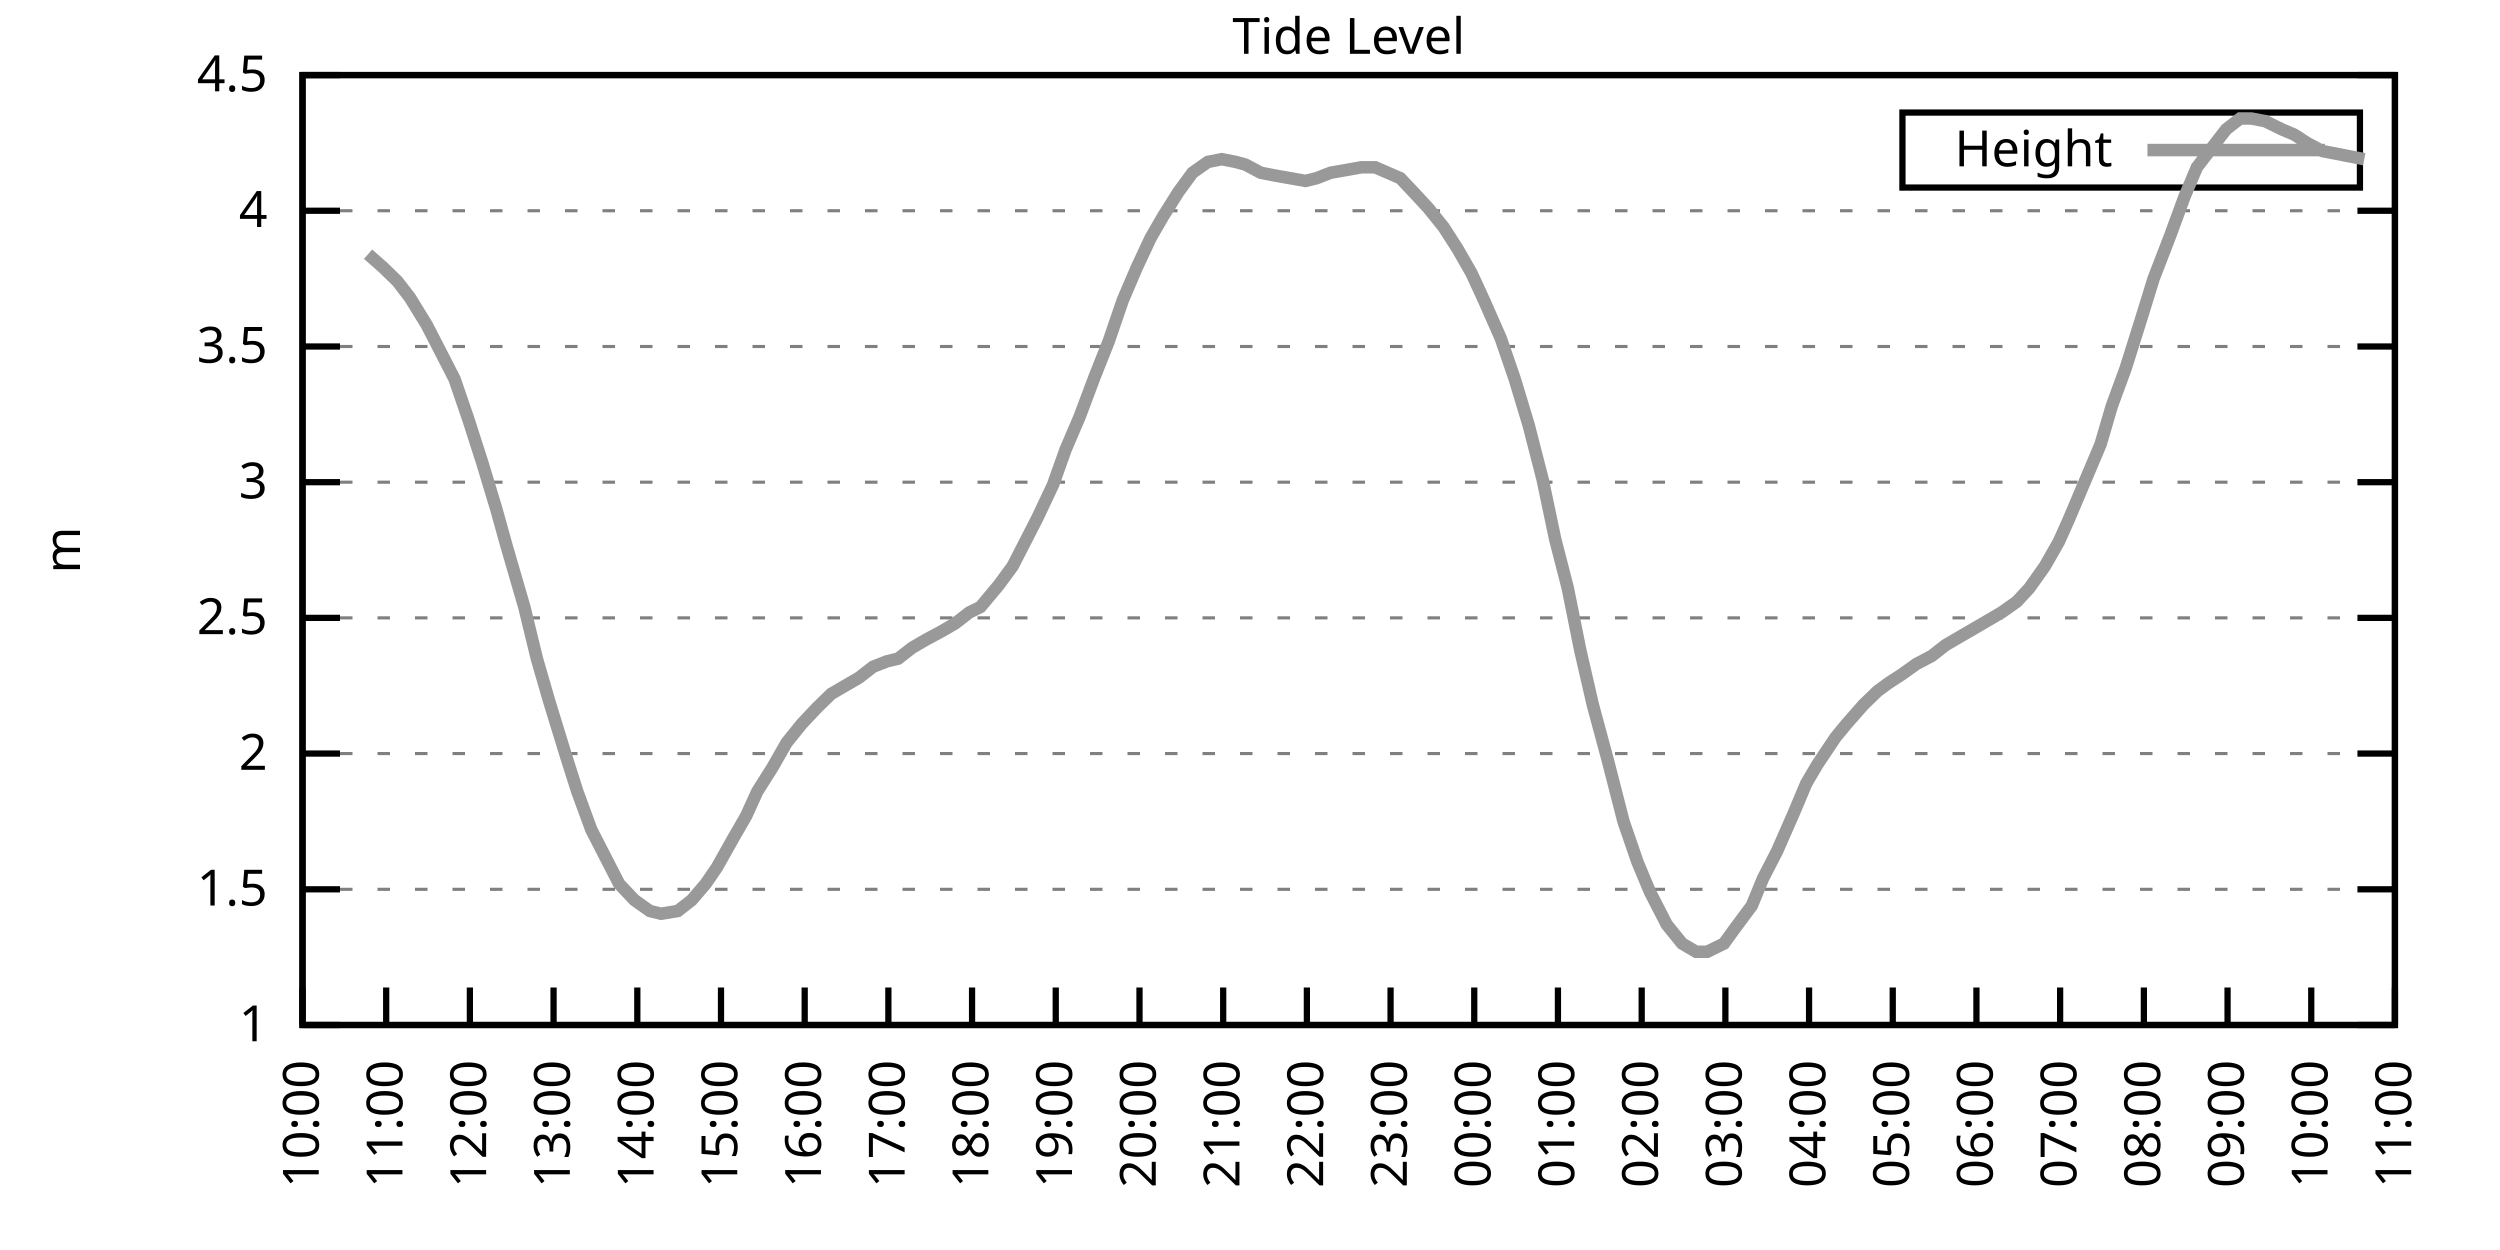
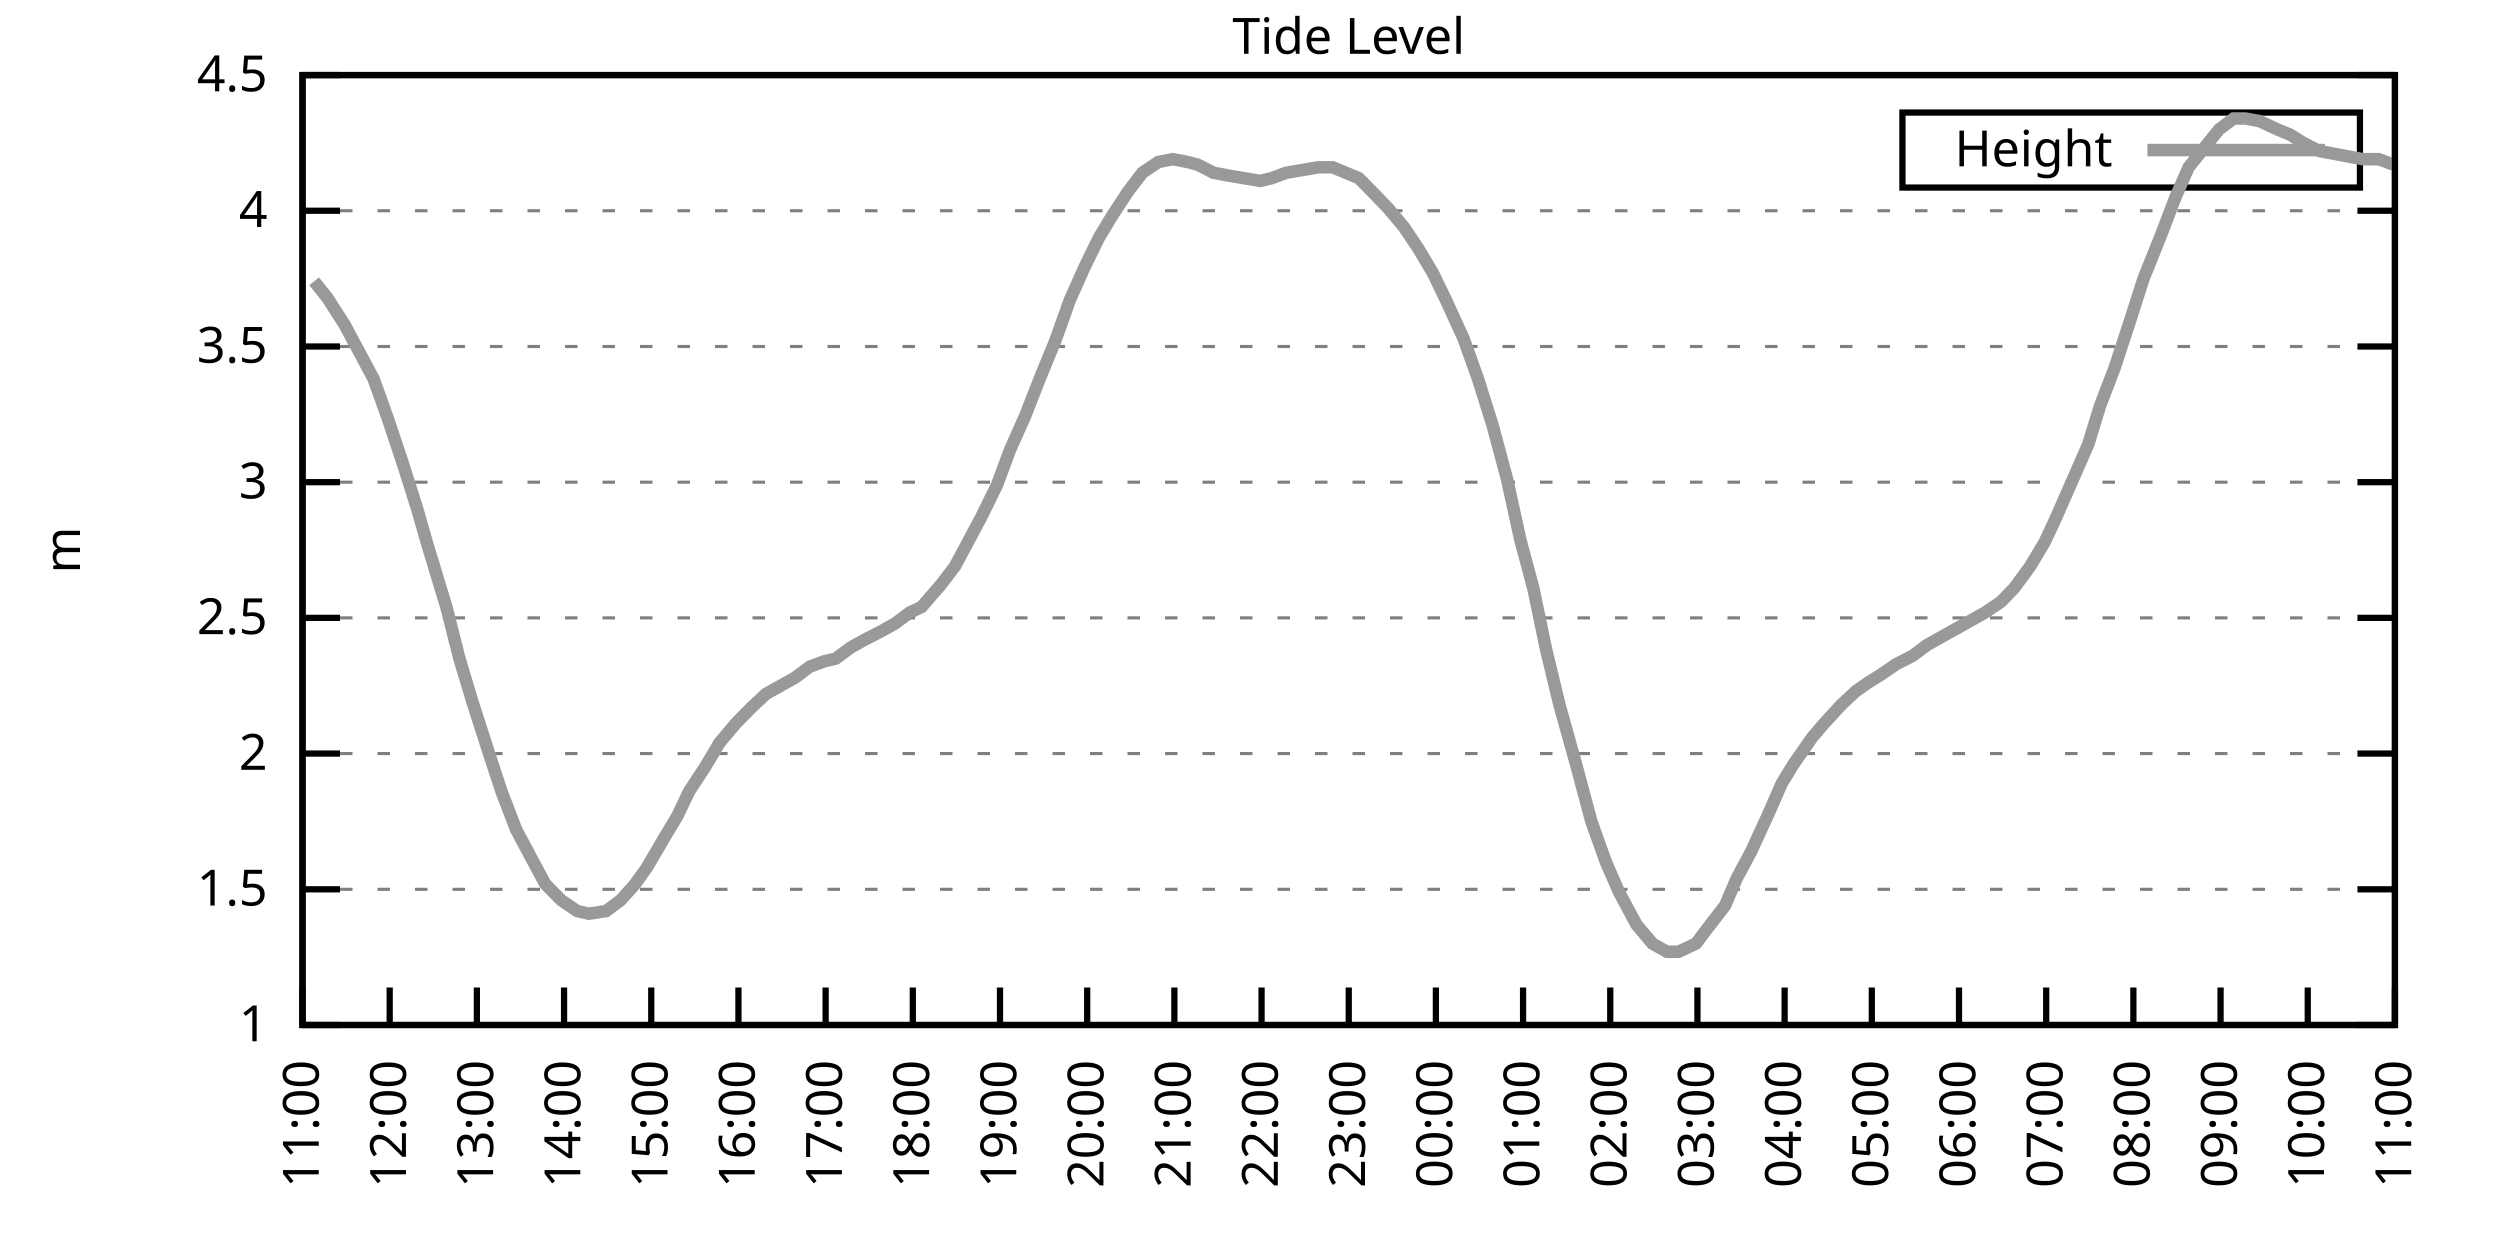
<svg xmlns="http://www.w3.org/2000/svg" xmlns:xlink="http://www.w3.org/1999/xlink" width="400" height="200" viewBox="0 0 400 200">
  <g id="gnuplot_canvas">
    <rect x="0" y="0" width="400" height="200" fill="none" />
    <defs>
      <circle id="gpDot" r="0.5" stroke-width="0.5" stroke="currentColor" />
      <path id="gpPt0" stroke-width="0.333" stroke="currentColor" d="M-1,0 h2 M0,-1 v2" />
      <path id="gpPt1" stroke-width="0.333" stroke="currentColor" d="M-1,-1 L1,1 M1,-1 L-1,1" />
      <path id="gpPt2" stroke-width="0.333" stroke="currentColor" d="M-1,0 L1,0 M0,-1 L0,1 M-1,-1 L1,1 M-1,1 L1,-1" />
      <rect id="gpPt3" stroke-width="0.333" stroke="currentColor" x="-1" y="-1" width="2" height="2" />
      <rect id="gpPt4" stroke-width="0.333" stroke="currentColor" fill="currentColor" x="-1" y="-1" width="2" height="2" />
      <circle id="gpPt5" stroke-width="0.333" stroke="currentColor" cx="0" cy="0" r="1" />
      <use xlink:href="#gpPt5" id="gpPt6" fill="currentColor" stroke="none" />
      <path id="gpPt7" stroke-width="0.333" stroke="currentColor" d="M0,-1.33 L-1.33,0.67 L1.33,0.67 z" />
      <use xlink:href="#gpPt7" id="gpPt8" fill="currentColor" stroke="none" />
      <use xlink:href="#gpPt7" id="gpPt9" stroke="currentColor" transform="rotate(180)" />
      <use xlink:href="#gpPt9" id="gpPt10" fill="currentColor" stroke="none" />
      <use xlink:href="#gpPt3" id="gpPt11" stroke="currentColor" transform="rotate(45)" />
      <use xlink:href="#gpPt11" id="gpPt12" fill="currentColor" stroke="none" />
      <path id="gpPt13" stroke-width="0.333" stroke="currentColor" d="M0,1.330 L1.265,0.411 L0.782,-1.067 L-0.782,-1.076 L-1.265,0.411 z" />
      <use xlink:href="#gpPt13" id="gpPt14" fill="currentColor" stroke="none" />
      <filter id="textbox" filterUnits="objectBoundingBox" x="0" y="0" height="1" width="1">
        <feFlood flood-color="white" flood-opacity="1" result="bgnd" />
        <feComposite in="SourceGraphic" in2="bgnd" operator="atop" />
      </filter>
      <filter id="greybox" filterUnits="objectBoundingBox" x="0" y="0" height="1" width="1">
        <feFlood flood-color="lightgrey" flood-opacity="1" result="grey" />
        <feComposite in="SourceGraphic" in2="grey" operator="atop" />
      </filter>
    </defs>
    <g fill="none" color="white" stroke="currentColor" stroke-width="1.00" stroke-linecap="butt" stroke-linejoin="miter">
</g>
    <g fill="none" color="black" stroke="currentColor" stroke-width="1.00" stroke-linecap="butt" stroke-linejoin="miter">
      <g stroke="none" shape-rendering="crispEdges">
        <polygon fill="rgb(255, 255, 255)" points="48.40,164.00 383.18,164.00 383.18,12.02 48.40,12.02 " />
      </g>
    </g>
    <g fill="none" color="black" stroke="currentColor" stroke-width="1.00" stroke-linecap="butt" stroke-linejoin="miter">
</g>
    <g fill="none" color="black" stroke="black" stroke-width="0.50" stroke-linecap="butt" stroke-linejoin="miter">
</g>
    <g fill="none" color="gray" stroke="currentColor" stroke-width="0.50" stroke-linecap="butt" stroke-linejoin="miter">
      <path stroke="gray" stroke-dasharray="2,4" class="gridline" d="M48.40,164.00 L383.19,164.00  " />
    </g>
    <g fill="none" color="gray" stroke="gray" stroke-width="1.00" stroke-linecap="butt" stroke-linejoin="miter">
</g>
    <g fill="none" color="black" stroke="currentColor" stroke-width="1.00" stroke-linecap="butt" stroke-linejoin="miter">
      <path stroke="black" d="M48.40,164.00 L54.40,164.00 M383.19,164.00 L377.19,164.00  " />
      <g transform="translate(42.80,166.60)" stroke="none" fill="black" font-family="Sans" font-size="8.00" text-anchor="end">
        <text>
          <tspan font-family="Sans"> 1</tspan>
        </text>
      </g>
    </g>
    <g fill="none" color="black" stroke="currentColor" stroke-width="1.00" stroke-linecap="butt" stroke-linejoin="miter">
</g>
    <g fill="none" color="black" stroke="black" stroke-width="0.50" stroke-linecap="butt" stroke-linejoin="miter">
</g>
    <g fill="none" color="gray" stroke="currentColor" stroke-width="0.50" stroke-linecap="butt" stroke-linejoin="miter">
      <path stroke="gray" stroke-dasharray="2,4" class="gridline" d="M48.40,142.29 L383.19,142.29  " />
    </g>
    <g fill="none" color="gray" stroke="gray" stroke-width="1.00" stroke-linecap="butt" stroke-linejoin="miter">
</g>
    <g fill="none" color="black" stroke="currentColor" stroke-width="1.00" stroke-linecap="butt" stroke-linejoin="miter">
      <path stroke="black" d="M48.40,142.29 L54.40,142.29 M383.19,142.29 L377.19,142.29  " />
      <g transform="translate(42.80,144.89)" stroke="none" fill="black" font-family="Sans" font-size="8.00" text-anchor="end">
        <text>
          <tspan font-family="Sans"> 1.5</tspan>
        </text>
      </g>
    </g>
    <g fill="none" color="black" stroke="currentColor" stroke-width="1.00" stroke-linecap="butt" stroke-linejoin="miter">
</g>
    <g fill="none" color="black" stroke="black" stroke-width="0.50" stroke-linecap="butt" stroke-linejoin="miter">
</g>
    <g fill="none" color="gray" stroke="currentColor" stroke-width="0.50" stroke-linecap="butt" stroke-linejoin="miter">
      <path stroke="gray" stroke-dasharray="2,4" class="gridline" d="M48.40,120.57 L383.19,120.57  " />
    </g>
    <g fill="none" color="gray" stroke="gray" stroke-width="1.00" stroke-linecap="butt" stroke-linejoin="miter">
</g>
    <g fill="none" color="black" stroke="currentColor" stroke-width="1.00" stroke-linecap="butt" stroke-linejoin="miter">
      <path stroke="black" d="M48.40,120.57 L54.40,120.57 M383.19,120.57 L377.19,120.57  " />
      <g transform="translate(42.80,123.17)" stroke="none" fill="black" font-family="Sans" font-size="8.00" text-anchor="end">
        <text>
          <tspan font-family="Sans"> 2</tspan>
        </text>
      </g>
    </g>
    <g fill="none" color="black" stroke="currentColor" stroke-width="1.00" stroke-linecap="butt" stroke-linejoin="miter">
</g>
    <g fill="none" color="black" stroke="black" stroke-width="0.50" stroke-linecap="butt" stroke-linejoin="miter">
</g>
    <g fill="none" color="gray" stroke="currentColor" stroke-width="0.50" stroke-linecap="butt" stroke-linejoin="miter">
      <path stroke="gray" stroke-dasharray="2,4" class="gridline" d="M48.40,98.86 L383.19,98.86  " />
    </g>
    <g fill="none" color="gray" stroke="gray" stroke-width="1.00" stroke-linecap="butt" stroke-linejoin="miter">
</g>
    <g fill="none" color="black" stroke="currentColor" stroke-width="1.00" stroke-linecap="butt" stroke-linejoin="miter">
      <path stroke="black" d="M48.40,98.86 L54.40,98.86 M383.19,98.86 L377.19,98.86  " />
      <g transform="translate(42.80,101.46)" stroke="none" fill="black" font-family="Sans" font-size="8.00" text-anchor="end">
        <text>
          <tspan font-family="Sans"> 2.5</tspan>
        </text>
      </g>
    </g>
    <g fill="none" color="black" stroke="currentColor" stroke-width="1.00" stroke-linecap="butt" stroke-linejoin="miter">
</g>
    <g fill="none" color="black" stroke="black" stroke-width="0.50" stroke-linecap="butt" stroke-linejoin="miter">
</g>
    <g fill="none" color="gray" stroke="currentColor" stroke-width="0.50" stroke-linecap="butt" stroke-linejoin="miter">
      <path stroke="gray" stroke-dasharray="2,4" class="gridline" d="M48.40,77.15 L383.19,77.15  " />
    </g>
    <g fill="none" color="gray" stroke="gray" stroke-width="1.00" stroke-linecap="butt" stroke-linejoin="miter">
</g>
    <g fill="none" color="black" stroke="currentColor" stroke-width="1.00" stroke-linecap="butt" stroke-linejoin="miter">
      <path stroke="black" d="M48.40,77.15 L54.40,77.15 M383.19,77.15 L377.19,77.15  " />
      <g transform="translate(42.80,79.75)" stroke="none" fill="black" font-family="Sans" font-size="8.00" text-anchor="end">
        <text>
          <tspan font-family="Sans"> 3</tspan>
        </text>
      </g>
    </g>
    <g fill="none" color="black" stroke="currentColor" stroke-width="1.00" stroke-linecap="butt" stroke-linejoin="miter">
</g>
    <g fill="none" color="black" stroke="black" stroke-width="0.50" stroke-linecap="butt" stroke-linejoin="miter">
</g>
    <g fill="none" color="gray" stroke="currentColor" stroke-width="0.50" stroke-linecap="butt" stroke-linejoin="miter">
      <path stroke="gray" stroke-dasharray="2,4" class="gridline" d="M48.40,55.44 L383.19,55.44  " />
    </g>
    <g fill="none" color="gray" stroke="gray" stroke-width="1.00" stroke-linecap="butt" stroke-linejoin="miter">
</g>
    <g fill="none" color="black" stroke="currentColor" stroke-width="1.00" stroke-linecap="butt" stroke-linejoin="miter">
      <path stroke="black" d="M48.40,55.44 L54.40,55.44 M383.19,55.44 L377.19,55.44  " />
      <g transform="translate(42.80,58.04)" stroke="none" fill="black" font-family="Sans" font-size="8.00" text-anchor="end">
        <text>
          <tspan font-family="Sans"> 3.5</tspan>
        </text>
      </g>
    </g>
    <g fill="none" color="black" stroke="currentColor" stroke-width="1.00" stroke-linecap="butt" stroke-linejoin="miter">
</g>
    <g fill="none" color="black" stroke="black" stroke-width="0.50" stroke-linecap="butt" stroke-linejoin="miter">
</g>
    <g fill="none" color="gray" stroke="currentColor" stroke-width="0.50" stroke-linecap="butt" stroke-linejoin="miter">
      <path stroke="gray" stroke-dasharray="2,4" class="gridline" d="M48.40,33.72 L383.19,33.72  " />
    </g>
    <g fill="none" color="gray" stroke="gray" stroke-width="1.00" stroke-linecap="butt" stroke-linejoin="miter">
</g>
    <g fill="none" color="black" stroke="currentColor" stroke-width="1.00" stroke-linecap="butt" stroke-linejoin="miter">
      <path stroke="black" d="M48.40,33.72 L54.40,33.72 M383.19,33.72 L377.19,33.72  " />
      <g transform="translate(42.80,36.32)" stroke="none" fill="black" font-family="Sans" font-size="8.00" text-anchor="end">
        <text>
          <tspan font-family="Sans"> 4</tspan>
        </text>
      </g>
    </g>
    <g fill="none" color="black" stroke="currentColor" stroke-width="1.00" stroke-linecap="butt" stroke-linejoin="miter">
</g>
    <g fill="none" color="black" stroke="black" stroke-width="0.50" stroke-linecap="butt" stroke-linejoin="miter">
</g>
    <g fill="none" color="gray" stroke="currentColor" stroke-width="0.50" stroke-linecap="butt" stroke-linejoin="miter">
      <path stroke="gray" stroke-dasharray="2,4" class="gridline" d="M48.40,12.01 L383.19,12.01  " />
    </g>
    <g fill="none" color="gray" stroke="gray" stroke-width="1.00" stroke-linecap="butt" stroke-linejoin="miter">
</g>
    <g fill="none" color="black" stroke="currentColor" stroke-width="1.00" stroke-linecap="butt" stroke-linejoin="miter">
      <path stroke="black" d="M48.40,12.01 L54.40,12.01 M383.19,12.01 L377.19,12.01  " />
      <g transform="translate(42.80,14.61)" stroke="none" fill="black" font-family="Sans" font-size="8.00" text-anchor="end">
        <text>
          <tspan font-family="Sans"> 4.5</tspan>
        </text>
      </g>
    </g>
    <g fill="none" color="black" stroke="currentColor" stroke-width="1.00" stroke-linecap="butt" stroke-linejoin="miter">
      <path stroke="black" d="M48.40,164.00 L48.40,158.00  " />
      <g transform="translate(51.00,169.60) rotate(270.00)" stroke="none" fill="black" font-family="Sans" font-size="8.00" text-anchor="end">
        <text>
-           <tspan font-family="Sans">10:00</tspan>
-         </text>
-       </g>
-     </g>
-     <g fill="none" color="black" stroke="currentColor" stroke-width="1.00" stroke-linecap="butt" stroke-linejoin="miter">
-       <path stroke="black" d="M61.79,164.00 L61.79,158.00  " />
-       <g transform="translate(64.39,169.60) rotate(270.00)" stroke="none" fill="black" font-family="Sans" font-size="8.00" text-anchor="end">
-         <text>
          <tspan font-family="Sans">11:00</tspan>
        </text>
      </g>
    </g>
    <g fill="none" color="black" stroke="currentColor" stroke-width="1.00" stroke-linecap="butt" stroke-linejoin="miter">
-       <path stroke="black" d="M75.18,164.00 L75.18,158.00  " />
-       <g transform="translate(77.78,169.60) rotate(270.00)" stroke="none" fill="black" font-family="Sans" font-size="8.00" text-anchor="end">
+       <path stroke="black" d="M62.35,164.00 L62.35,158.00  " />
+       <g transform="translate(64.95,169.60) rotate(270.00)" stroke="none" fill="black" font-family="Sans" font-size="8.00" text-anchor="end">
        <text>
          <tspan font-family="Sans">12:00</tspan>
        </text>
      </g>
    </g>
    <g fill="none" color="black" stroke="currentColor" stroke-width="1.00" stroke-linecap="butt" stroke-linejoin="miter">
-       <path stroke="black" d="M88.57,164.00 L88.57,158.00  " />
-       <g transform="translate(91.17,169.60) rotate(270.00)" stroke="none" fill="black" font-family="Sans" font-size="8.00" text-anchor="end">
+       <path stroke="black" d="M76.30,164.00 L76.30,158.00  " />
+       <g transform="translate(78.90,169.60) rotate(270.00)" stroke="none" fill="black" font-family="Sans" font-size="8.00" text-anchor="end">
        <text>
          <tspan font-family="Sans">13:00</tspan>
        </text>
      </g>
    </g>
    <g fill="none" color="black" stroke="currentColor" stroke-width="1.00" stroke-linecap="butt" stroke-linejoin="miter">
-       <path stroke="black" d="M101.97,164.00 L101.97,158.00  " />
-       <g transform="translate(104.57,169.60) rotate(270.00)" stroke="none" fill="black" font-family="Sans" font-size="8.00" text-anchor="end">
+       <path stroke="black" d="M90.25,164.00 L90.25,158.00  " />
+       <g transform="translate(92.85,169.60) rotate(270.00)" stroke="none" fill="black" font-family="Sans" font-size="8.00" text-anchor="end">
        <text>
          <tspan font-family="Sans">14:00</tspan>
        </text>
      </g>
    </g>
    <g fill="none" color="black" stroke="currentColor" stroke-width="1.00" stroke-linecap="butt" stroke-linejoin="miter">
-       <path stroke="black" d="M115.36,164.00 L115.36,158.00  " />
-       <g transform="translate(117.96,169.60) rotate(270.00)" stroke="none" fill="black" font-family="Sans" font-size="8.00" text-anchor="end">
+       <path stroke="black" d="M104.20,164.00 L104.20,158.00  " />
+       <g transform="translate(106.80,169.60) rotate(270.00)" stroke="none" fill="black" font-family="Sans" font-size="8.00" text-anchor="end">
        <text>
          <tspan font-family="Sans">15:00</tspan>
        </text>
      </g>
    </g>
    <g fill="none" color="black" stroke="currentColor" stroke-width="1.00" stroke-linecap="butt" stroke-linejoin="miter">
-       <path stroke="black" d="M128.75,164.00 L128.75,158.00  " />
-       <g transform="translate(131.35,169.60) rotate(270.00)" stroke="none" fill="black" font-family="Sans" font-size="8.00" text-anchor="end">
+       <path stroke="black" d="M118.15,164.00 L118.15,158.00  " />
+       <g transform="translate(120.75,169.60) rotate(270.00)" stroke="none" fill="black" font-family="Sans" font-size="8.00" text-anchor="end">
        <text>
          <tspan font-family="Sans">16:00</tspan>
        </text>
      </g>
    </g>
    <g fill="none" color="black" stroke="currentColor" stroke-width="1.00" stroke-linecap="butt" stroke-linejoin="miter">
-       <path stroke="black" d="M142.14,164.00 L142.14,158.00  " />
-       <g transform="translate(144.74,169.60) rotate(270.00)" stroke="none" fill="black" font-family="Sans" font-size="8.00" text-anchor="end">
+       <path stroke="black" d="M132.10,164.00 L132.10,158.00  " />
+       <g transform="translate(134.70,169.60) rotate(270.00)" stroke="none" fill="black" font-family="Sans" font-size="8.00" text-anchor="end">
        <text>
          <tspan font-family="Sans">17:00</tspan>
        </text>
      </g>
    </g>
    <g fill="none" color="black" stroke="currentColor" stroke-width="1.00" stroke-linecap="butt" stroke-linejoin="miter">
-       <path stroke="black" d="M155.53,164.00 L155.53,158.00  " />
-       <g transform="translate(158.13,169.60) rotate(270.00)" stroke="none" fill="black" font-family="Sans" font-size="8.00" text-anchor="end">
+       <path stroke="black" d="M146.05,164.00 L146.05,158.00  " />
+       <g transform="translate(148.65,169.60) rotate(270.00)" stroke="none" fill="black" font-family="Sans" font-size="8.00" text-anchor="end">
        <text>
          <tspan font-family="Sans">18:00</tspan>
        </text>
      </g>
    </g>
    <g fill="none" color="black" stroke="currentColor" stroke-width="1.00" stroke-linecap="butt" stroke-linejoin="miter">
-       <path stroke="black" d="M168.92,164.00 L168.92,158.00  " />
-       <g transform="translate(171.52,169.60) rotate(270.00)" stroke="none" fill="black" font-family="Sans" font-size="8.00" text-anchor="end">
+       <path stroke="black" d="M160.00,164.00 L160.00,158.00  " />
+       <g transform="translate(162.60,169.60) rotate(270.00)" stroke="none" fill="black" font-family="Sans" font-size="8.00" text-anchor="end">
        <text>
          <tspan font-family="Sans">19:00</tspan>
        </text>
      </g>
    </g>
    <g fill="none" color="black" stroke="currentColor" stroke-width="1.00" stroke-linecap="butt" stroke-linejoin="miter">
-       <path stroke="black" d="M182.32,164.00 L182.32,158.00  " />
-       <g transform="translate(184.92,169.60) rotate(270.00)" stroke="none" fill="black" font-family="Sans" font-size="8.00" text-anchor="end">
+       <path stroke="black" d="M173.95,164.00 L173.95,158.00  " />
+       <g transform="translate(176.55,169.60) rotate(270.00)" stroke="none" fill="black" font-family="Sans" font-size="8.00" text-anchor="end">
        <text>
          <tspan font-family="Sans">20:00</tspan>
        </text>
      </g>
    </g>
    <g fill="none" color="black" stroke="currentColor" stroke-width="1.00" stroke-linecap="butt" stroke-linejoin="miter">
-       <path stroke="black" d="M195.71,164.00 L195.71,158.00  " />
-       <g transform="translate(198.31,169.60) rotate(270.00)" stroke="none" fill="black" font-family="Sans" font-size="8.00" text-anchor="end">
+       <path stroke="black" d="M187.90,164.00 L187.90,158.00  " />
+       <g transform="translate(190.50,169.60) rotate(270.00)" stroke="none" fill="black" font-family="Sans" font-size="8.00" text-anchor="end">
        <text>
          <tspan font-family="Sans">21:00</tspan>
        </text>
      </g>
    </g>
    <g fill="none" color="black" stroke="currentColor" stroke-width="1.00" stroke-linecap="butt" stroke-linejoin="miter">
-       <path stroke="black" d="M209.10,164.00 L209.10,158.00  " />
-       <g transform="translate(211.70,169.60) rotate(270.00)" stroke="none" fill="black" font-family="Sans" font-size="8.00" text-anchor="end">
+       <path stroke="black" d="M201.85,164.00 L201.85,158.00  " />
+       <g transform="translate(204.45,169.60) rotate(270.00)" stroke="none" fill="black" font-family="Sans" font-size="8.00" text-anchor="end">
        <text>
          <tspan font-family="Sans">22:00</tspan>
        </text>
      </g>
    </g>
    <g fill="none" color="black" stroke="currentColor" stroke-width="1.00" stroke-linecap="butt" stroke-linejoin="miter">
-       <path stroke="black" d="M222.49,164.00 L222.49,158.00  " />
-       <g transform="translate(225.09,169.60) rotate(270.00)" stroke="none" fill="black" font-family="Sans" font-size="8.00" text-anchor="end">
+       <path stroke="black" d="M215.80,164.00 L215.80,158.00  " />
+       <g transform="translate(218.40,169.60) rotate(270.00)" stroke="none" fill="black" font-family="Sans" font-size="8.00" text-anchor="end">
        <text>
          <tspan font-family="Sans">23:00</tspan>
        </text>
      </g>
    </g>
    <g fill="none" color="black" stroke="currentColor" stroke-width="1.00" stroke-linecap="butt" stroke-linejoin="miter">
-       <path stroke="black" d="M235.88,164.00 L235.88,158.00  " />
-       <g transform="translate(238.48,169.60) rotate(270.00)" stroke="none" fill="black" font-family="Sans" font-size="8.00" text-anchor="end">
+       <path stroke="black" d="M229.74,164.00 L229.74,158.00  " />
+       <g transform="translate(232.34,169.60) rotate(270.00)" stroke="none" fill="black" font-family="Sans" font-size="8.00" text-anchor="end">
        <text>
          <tspan font-family="Sans">00:00</tspan>
        </text>
      </g>
    </g>
    <g fill="none" color="black" stroke="currentColor" stroke-width="1.00" stroke-linecap="butt" stroke-linejoin="miter">
-       <path stroke="black" d="M249.27,164.00 L249.27,158.00  " />
-       <g transform="translate(251.87,169.60) rotate(270.00)" stroke="none" fill="black" font-family="Sans" font-size="8.00" text-anchor="end">
+       <path stroke="black" d="M243.69,164.00 L243.69,158.00  " />
+       <g transform="translate(246.29,169.60) rotate(270.00)" stroke="none" fill="black" font-family="Sans" font-size="8.00" text-anchor="end">
        <text>
          <tspan font-family="Sans">01:00</tspan>
        </text>
      </g>
    </g>
    <g fill="none" color="black" stroke="currentColor" stroke-width="1.00" stroke-linecap="butt" stroke-linejoin="miter">
-       <path stroke="black" d="M262.67,164.00 L262.67,158.00  " />
-       <g transform="translate(265.27,169.60) rotate(270.00)" stroke="none" fill="black" font-family="Sans" font-size="8.00" text-anchor="end">
+       <path stroke="black" d="M257.64,164.00 L257.64,158.00  " />
+       <g transform="translate(260.24,169.60) rotate(270.00)" stroke="none" fill="black" font-family="Sans" font-size="8.00" text-anchor="end">
        <text>
          <tspan font-family="Sans">02:00</tspan>
        </text>
      </g>
    </g>
    <g fill="none" color="black" stroke="currentColor" stroke-width="1.00" stroke-linecap="butt" stroke-linejoin="miter">
-       <path stroke="black" d="M276.06,164.00 L276.06,158.00  " />
-       <g transform="translate(278.66,169.60) rotate(270.00)" stroke="none" fill="black" font-family="Sans" font-size="8.00" text-anchor="end">
+       <path stroke="black" d="M271.59,164.00 L271.59,158.00  " />
+       <g transform="translate(274.19,169.60) rotate(270.00)" stroke="none" fill="black" font-family="Sans" font-size="8.00" text-anchor="end">
        <text>
          <tspan font-family="Sans">03:00</tspan>
        </text>
      </g>
    </g>
    <g fill="none" color="black" stroke="currentColor" stroke-width="1.00" stroke-linecap="butt" stroke-linejoin="miter">
-       <path stroke="black" d="M289.45,164.00 L289.45,158.00  " />
-       <g transform="translate(292.05,169.60) rotate(270.00)" stroke="none" fill="black" font-family="Sans" font-size="8.00" text-anchor="end">
+       <path stroke="black" d="M285.54,164.00 L285.54,158.00  " />
+       <g transform="translate(288.14,169.60) rotate(270.00)" stroke="none" fill="black" font-family="Sans" font-size="8.00" text-anchor="end">
        <text>
          <tspan font-family="Sans">04:00</tspan>
        </text>
      </g>
    </g>
    <g fill="none" color="black" stroke="currentColor" stroke-width="1.00" stroke-linecap="butt" stroke-linejoin="miter">
-       <path stroke="black" d="M302.84,164.00 L302.84,158.00  " />
-       <g transform="translate(305.44,169.60) rotate(270.00)" stroke="none" fill="black" font-family="Sans" font-size="8.00" text-anchor="end">
+       <path stroke="black" d="M299.49,164.00 L299.49,158.00  " />
+       <g transform="translate(302.09,169.60) rotate(270.00)" stroke="none" fill="black" font-family="Sans" font-size="8.00" text-anchor="end">
        <text>
          <tspan font-family="Sans">05:00</tspan>
        </text>
      </g>
    </g>
    <g fill="none" color="black" stroke="currentColor" stroke-width="1.00" stroke-linecap="butt" stroke-linejoin="miter">
-       <path stroke="black" d="M316.23,164.00 L316.23,158.00  " />
-       <g transform="translate(318.83,169.60) rotate(270.00)" stroke="none" fill="black" font-family="Sans" font-size="8.00" text-anchor="end">
+       <path stroke="black" d="M313.44,164.00 L313.44,158.00  " />
+       <g transform="translate(316.04,169.60) rotate(270.00)" stroke="none" fill="black" font-family="Sans" font-size="8.00" text-anchor="end">
        <text>
          <tspan font-family="Sans">06:00</tspan>
        </text>
      </g>
    </g>
    <g fill="none" color="black" stroke="currentColor" stroke-width="1.00" stroke-linecap="butt" stroke-linejoin="miter">
-       <path stroke="black" d="M329.62,164.00 L329.62,158.00  " />
-       <g transform="translate(332.22,169.60) rotate(270.00)" stroke="none" fill="black" font-family="Sans" font-size="8.00" text-anchor="end">
+       <path stroke="black" d="M327.39,164.00 L327.39,158.00  " />
+       <g transform="translate(329.99,169.60) rotate(270.00)" stroke="none" fill="black" font-family="Sans" font-size="8.00" text-anchor="end">
        <text>
          <tspan font-family="Sans">07:00</tspan>
        </text>
      </g>
    </g>
    <g fill="none" color="black" stroke="currentColor" stroke-width="1.00" stroke-linecap="butt" stroke-linejoin="miter">
-       <path stroke="black" d="M343.02,164.00 L343.02,158.00  " />
-       <g transform="translate(345.62,169.60) rotate(270.00)" stroke="none" fill="black" font-family="Sans" font-size="8.00" text-anchor="end">
+       <path stroke="black" d="M341.34,164.00 L341.34,158.00  " />
+       <g transform="translate(343.94,169.60) rotate(270.00)" stroke="none" fill="black" font-family="Sans" font-size="8.00" text-anchor="end">
        <text>
          <tspan font-family="Sans">08:00</tspan>
        </text>
      </g>
    </g>
    <g fill="none" color="black" stroke="currentColor" stroke-width="1.00" stroke-linecap="butt" stroke-linejoin="miter">
-       <path stroke="black" d="M356.41,164.00 L356.41,158.00  " />
-       <g transform="translate(359.01,169.60) rotate(270.00)" stroke="none" fill="black" font-family="Sans" font-size="8.00" text-anchor="end">
+       <path stroke="black" d="M355.29,164.00 L355.29,158.00  " />
+       <g transform="translate(357.89,169.60) rotate(270.00)" stroke="none" fill="black" font-family="Sans" font-size="8.00" text-anchor="end">
        <text>
          <tspan font-family="Sans">09:00</tspan>
        </text>
      </g>
    </g>
    <g fill="none" color="black" stroke="currentColor" stroke-width="1.00" stroke-linecap="butt" stroke-linejoin="miter">
-       <path stroke="black" d="M369.80,164.00 L369.80,158.00  " />
-       <g transform="translate(372.40,169.60) rotate(270.00)" stroke="none" fill="black" font-family="Sans" font-size="8.00" text-anchor="end">
+       <path stroke="black" d="M369.24,164.00 L369.24,158.00  " />
+       <g transform="translate(371.84,169.60) rotate(270.00)" stroke="none" fill="black" font-family="Sans" font-size="8.00" text-anchor="end">
        <text>
          <tspan font-family="Sans">10:00</tspan>
        </text>
      </g>
    </g>
    <g fill="none" color="black" stroke="currentColor" stroke-width="1.00" stroke-linecap="butt" stroke-linejoin="miter">
      <path stroke="black" d="M383.19,164.00 L383.19,158.00  " />
      <g transform="translate(385.79,169.60) rotate(270.00)" stroke="none" fill="black" font-family="Sans" font-size="8.00" text-anchor="end">
        <text>
          <tspan font-family="Sans">11:00</tspan>
        </text>
      </g>
    </g>
    <g fill="none" color="black" stroke="currentColor" stroke-width="1.00" stroke-linecap="butt" stroke-linejoin="miter">
</g>
    <g fill="none" color="black" stroke="currentColor" stroke-width="1.00" stroke-linecap="butt" stroke-linejoin="miter">
      <path stroke="black" d="M48.40,12.01 L48.40,164.00 L383.19,164.00 L383.19,12.01 L48.40,12.01 Z  " />
    </g>
    <g fill="none" color="black" stroke="currentColor" stroke-width="1.00" stroke-linecap="butt" stroke-linejoin="miter">
</g>
    <g fill="none" color="black" stroke="currentColor" stroke-width="1.00" stroke-linecap="butt" stroke-linejoin="miter">
      <path stroke="black" d="M304.39,30.01 L304.39,18.01 L377.59,18.01 L377.59,30.01 L304.39,30.01 Z  " />
    </g>
    <g id="Tide_level_plot_1">
      <g fill="none" color="white" stroke="black" stroke-width="2.00" stroke-linecap="butt" stroke-linejoin="miter">
</g>
      <g fill="none" color="black" stroke="currentColor" stroke-width="2.00" stroke-linecap="butt" stroke-linejoin="miter">
        <g transform="translate(337.99,26.61)" stroke="none" fill="black" font-family="Sans" font-size="8.00" text-anchor="end">
          <text>
            <tspan font-family="Sans">Height</tspan>
          </text>
        </g>
      </g>
      <g fill="none" color="black" stroke="currentColor" stroke-width="2.00" stroke-linecap="butt" stroke-linejoin="miter">
-         <path stroke="rgb(153, 153, 153)" d="M343.59,24.01 L371.99,24.01 M58.89,40.67 L61.35,42.84 L63.58,45.01 L65.59,47.62 L68.26,51.96 L70.50,56.30   L72.73,60.65 L74.96,67.16 L77.19,74.11 L79.42,81.49 L80.99,87.14 L83.89,97.12 L85.90,105.38 L87.91,112.32   L90.58,121.01 L92.37,126.65 L94.60,132.73 L96.83,137.08 L99.06,141.42 L101.52,144.02 L103.98,145.76 L105.76,146.20   L108.44,145.76 L110.67,144.02 L112.90,141.42 L114.69,138.81 L117.37,134.04 L119.38,130.56 L121.16,126.65 L123.62,122.75   L125.85,118.84 L128.30,115.80 L130.76,113.19 L132.99,111.02 L135.22,109.72 L137.45,108.42 L139.69,106.68 L141.92,105.81   L143.70,105.38 L145.94,103.64 L148.17,102.34 L150.62,101.03 L152.85,99.73 L155.09,97.99 L156.87,97.12 L159.77,93.65   L162.01,90.61 L164.24,86.27 L166.02,82.79 L168.48,77.58 L170.49,71.94 L172.72,66.73 L175.17,60.21 L177.41,54.57   L179.64,48.05 L181.87,42.84 L184.10,38.07 L186.11,34.59 L188.57,30.68 L190.80,27.64 L193.25,25.91 L195.48,25.47   L197.72,25.91 L199.28,26.34 L201.73,27.64 L203.97,28.08 L206.42,28.51 L208.88,28.95 L210.66,28.51 L212.89,27.64   L215.35,27.21 L217.80,26.77 L220.04,26.77 L222.04,27.64 L224.05,28.51 L226.51,31.12 L228.52,33.29 L230.97,36.33   L233.20,39.80 L235.44,43.71 L237.44,48.05 L240.12,54.13 L242.36,60.65 L244.59,68.03 L246.82,76.71 L248.83,86.27   L250.84,94.08 L252.85,104.07 L254.85,112.76 L257.31,121.88 L259.76,131.43 L262.00,137.94 L264.00,142.72 L266.68,147.93   L269.14,150.97 L271.37,152.28 L273.16,152.28 L275.83,150.97 L277.40,148.80 L280.30,144.89 L282.08,140.55 L284.32,136.21   L286.99,130.13 L289.00,125.35 L290.79,122.31 L293.69,117.97 L295.48,115.80 L298.15,112.76 L300.39,110.59 L302.17,109.28   L304.18,107.98 L306.63,106.24 L309.09,104.94 L311.32,103.20 L313.55,101.90 L315.79,100.60 L318.02,99.30 L320.25,97.99   L322.70,96.26 L324.71,94.08 L327.17,90.61 L329.40,86.70 L330.96,83.23 L336.10,71.07 L337.88,64.99 L340.11,58.91   L342.57,51.09 L344.58,44.58 L347.26,37.63 L349.49,31.55 L351.50,26.77 L356.18,20.70 L358.42,18.96 L360.20,18.96   L362.43,19.39 L365.11,20.70 L367.12,21.56 L369.13,22.87 L371.58,24.17 L373.82,24.60 L376.05,25.04 L378.28,25.47    " />
+         <path stroke="rgb(153, 153, 153)" d="M343.59,24.01 L371.99,24.01 M50.26,45.01 L52.35,47.62 L55.14,51.96 L57.47,56.30 L59.79,60.65 L62.12,67.16   L64.44,74.11 L66.77,81.49 L68.39,87.14 L71.42,97.12 L73.51,105.38 L75.60,112.32 L78.39,121.01 L80.25,126.65   L82.58,132.73 L84.90,137.08 L87.23,141.42 L89.78,144.02 L92.34,145.76 L94.20,146.20 L96.99,145.76 L99.32,144.02   L101.64,141.42 L103.50,138.81 L106.29,134.04 L108.38,130.56 L110.24,126.65 L112.80,122.75 L115.13,118.84 L117.68,115.80   L120.24,113.19 L122.57,111.02 L124.89,109.72 L127.22,108.42 L129.54,106.68 L131.87,105.81 L133.72,105.38 L136.05,103.64   L138.37,102.34 L140.93,101.03 L143.26,99.73 L145.58,97.99 L147.44,97.12 L150.46,93.65 L152.79,90.61 L155.11,86.27   L156.97,82.79 L159.53,77.58 L161.62,71.94 L163.95,66.73 L166.51,60.21 L168.83,54.57 L171.16,48.05 L173.48,42.84   L175.81,38.07 L177.90,34.59 L180.46,30.68 L182.78,27.64 L185.34,25.91 L187.66,25.47 L189.99,25.91 L191.62,26.34   L194.17,27.64 L196.50,28.08 L199.06,28.51 L201.61,28.95 L203.47,28.51 L205.80,27.64 L208.36,27.21 L210.91,26.77   L213.24,26.77 L215.33,27.64 L217.42,28.51 L219.98,31.12 L222.07,33.29 L224.63,36.33 L226.95,39.80 L229.28,43.71   L231.37,48.05 L234.16,54.13 L236.49,60.65 L238.81,68.03 L241.14,76.71 L243.23,86.27 L245.32,94.08 L247.41,104.07   L249.51,112.76 L252.06,121.88 L254.62,131.43 L256.95,137.94 L259.04,142.72 L261.83,147.93 L264.39,150.97 L266.71,152.28   L268.57,152.28 L271.36,150.97 L272.99,148.80 L276.01,144.89 L277.87,140.55 L280.20,136.21 L282.99,130.13 L285.08,125.35   L286.94,122.31 L289.96,117.97 L291.82,115.80 L294.61,112.76 L296.94,110.59 L298.80,109.28 L300.89,107.98 L303.44,106.24   L306.00,104.94 L308.33,103.20 L310.65,101.90 L312.98,100.60 L315.30,99.30 L317.63,97.99 L320.18,96.26 L322.28,94.08   L324.83,90.61 L327.16,86.70 L328.79,83.23 L334.13,71.07 L335.99,64.99 L338.32,58.91 L340.88,51.09 L342.97,44.58   L345.76,37.63 L348.08,31.55 L350.18,26.77 L355.06,20.70 L357.38,18.96 L359.24,18.96 L361.57,19.39 L364.36,20.70   L366.45,21.56 L368.54,22.87 L371.10,24.17 L373.43,24.60 L375.75,25.04 L378.08,25.47 L380.63,25.47 L382.96,26.34    " />
      </g>
    </g>
    <g fill="none" color="black" stroke="currentColor" stroke-width="2.00" stroke-linecap="butt" stroke-linejoin="miter">
</g>
    <g fill="none" color="black" stroke="black" stroke-width="1.00" stroke-linecap="butt" stroke-linejoin="miter">
</g>
    <g fill="none" color="black" stroke="currentColor" stroke-width="1.00" stroke-linecap="butt" stroke-linejoin="miter">
      <path stroke="black" d="M48.40,12.01 L48.40,164.00 L383.19,164.00 L383.19,12.01 L48.40,12.01 Z  " />
      <g transform="translate(12.80,88.01) rotate(270.00)" stroke="none" fill="black" font-family="Sans" font-size="8.00" text-anchor="middle">
        <text>
          <tspan font-family="Sans">m</tspan>
        </text>
      </g>
    </g>
    <g fill="none" color="black" stroke="currentColor" stroke-width="1.00" stroke-linecap="butt" stroke-linejoin="miter">
</g>
    <g fill="none" color="black" stroke="currentColor" stroke-width="1.00" stroke-linecap="butt" stroke-linejoin="miter">
      <g transform="translate(215.79,8.61)" stroke="none" fill="black" font-family="Sans" font-size="8.00" text-anchor="middle">
        <text>
          <tspan font-family="Sans">Tide Level</tspan>
        </text>
      </g>
    </g>
    <g fill="none" color="black" stroke="currentColor" stroke-width="1.00" stroke-linecap="butt" stroke-linejoin="miter">
</g>
  </g>
</svg>
